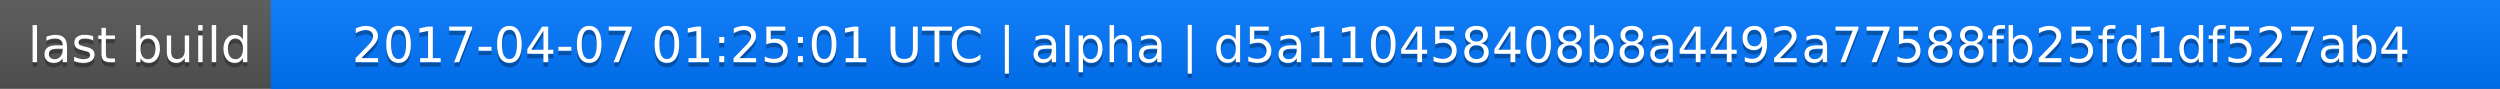
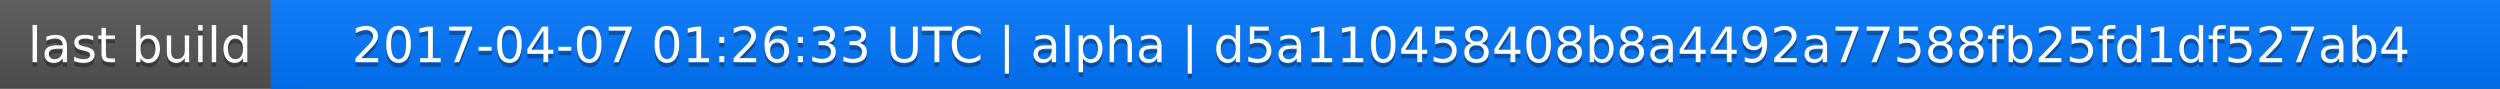
<svg xmlns="http://www.w3.org/2000/svg" width="563" height="20">
  <linearGradient id="a" x2="0" y2="100%">
    <stop offset="0" stop-color="#bbb" stop-opacity=".1" />
    <stop offset="1" stop-opacity=".1" />
  </linearGradient>
  <rect rx="0" width="563" height="20" fill="#555" />
  <rect rx="0" x="61" width="502" height="20" fill="#07f" />
  <path fill="#07f" d="M61 0h4v20h-4z" />
  <rect rx="0" width="563" height="20" fill="url(#a)" />
  <g fill="#fff" text-anchor="middle" font-family="DejaVu Sans,Verdana,Geneva,sans-serif" font-size="11">
    <text x="31.5" y="15" fill="#010101" fill-opacity=".3">last build</text>
    <text x="31.5" y="14">last build</text>
-     <text x="311" y="15" fill="#010101" fill-opacity=".3">2017-04-07 01:25:01 UTC | alpha | d5a110458408b8a4492a77588fb25fd1df527ab4</text>
-     <text x="311" y="14">2017-04-07 01:25:01 UTC | alpha | d5a110458408b8a4492a77588fb25fd1df527ab4</text>
+     <text x="311" y="15" fill="#010101" fill-opacity=".3">2017-04-07 01:26:33 UTC | alpha | d5a110458408b8a4492a77588fb25fd1df527ab4</text>
+     <text x="311" y="14">2017-04-07 01:26:33 UTC | alpha | d5a110458408b8a4492a77588fb25fd1df527ab4</text>
  </g>
</svg>
